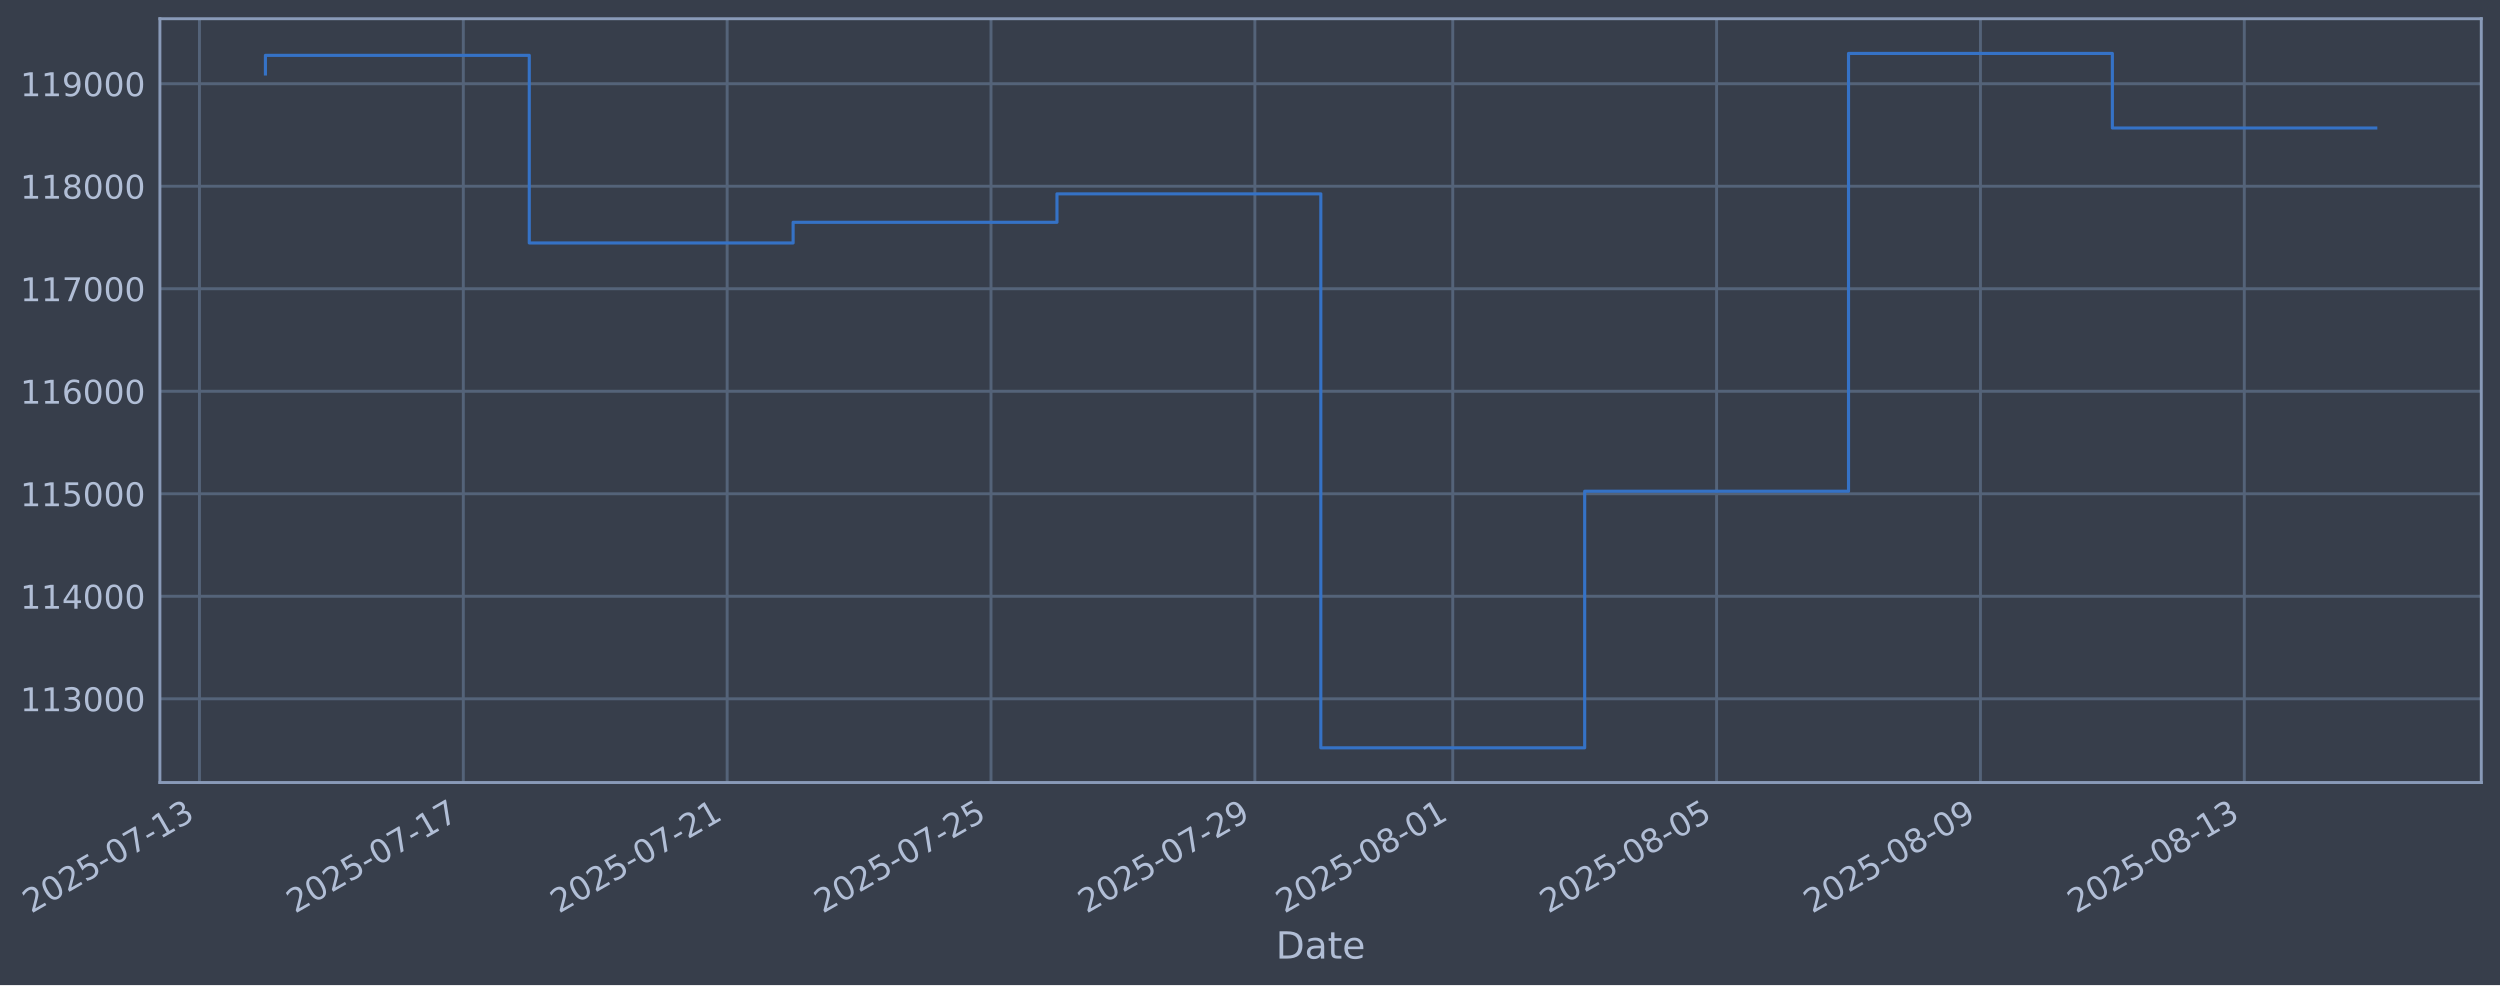
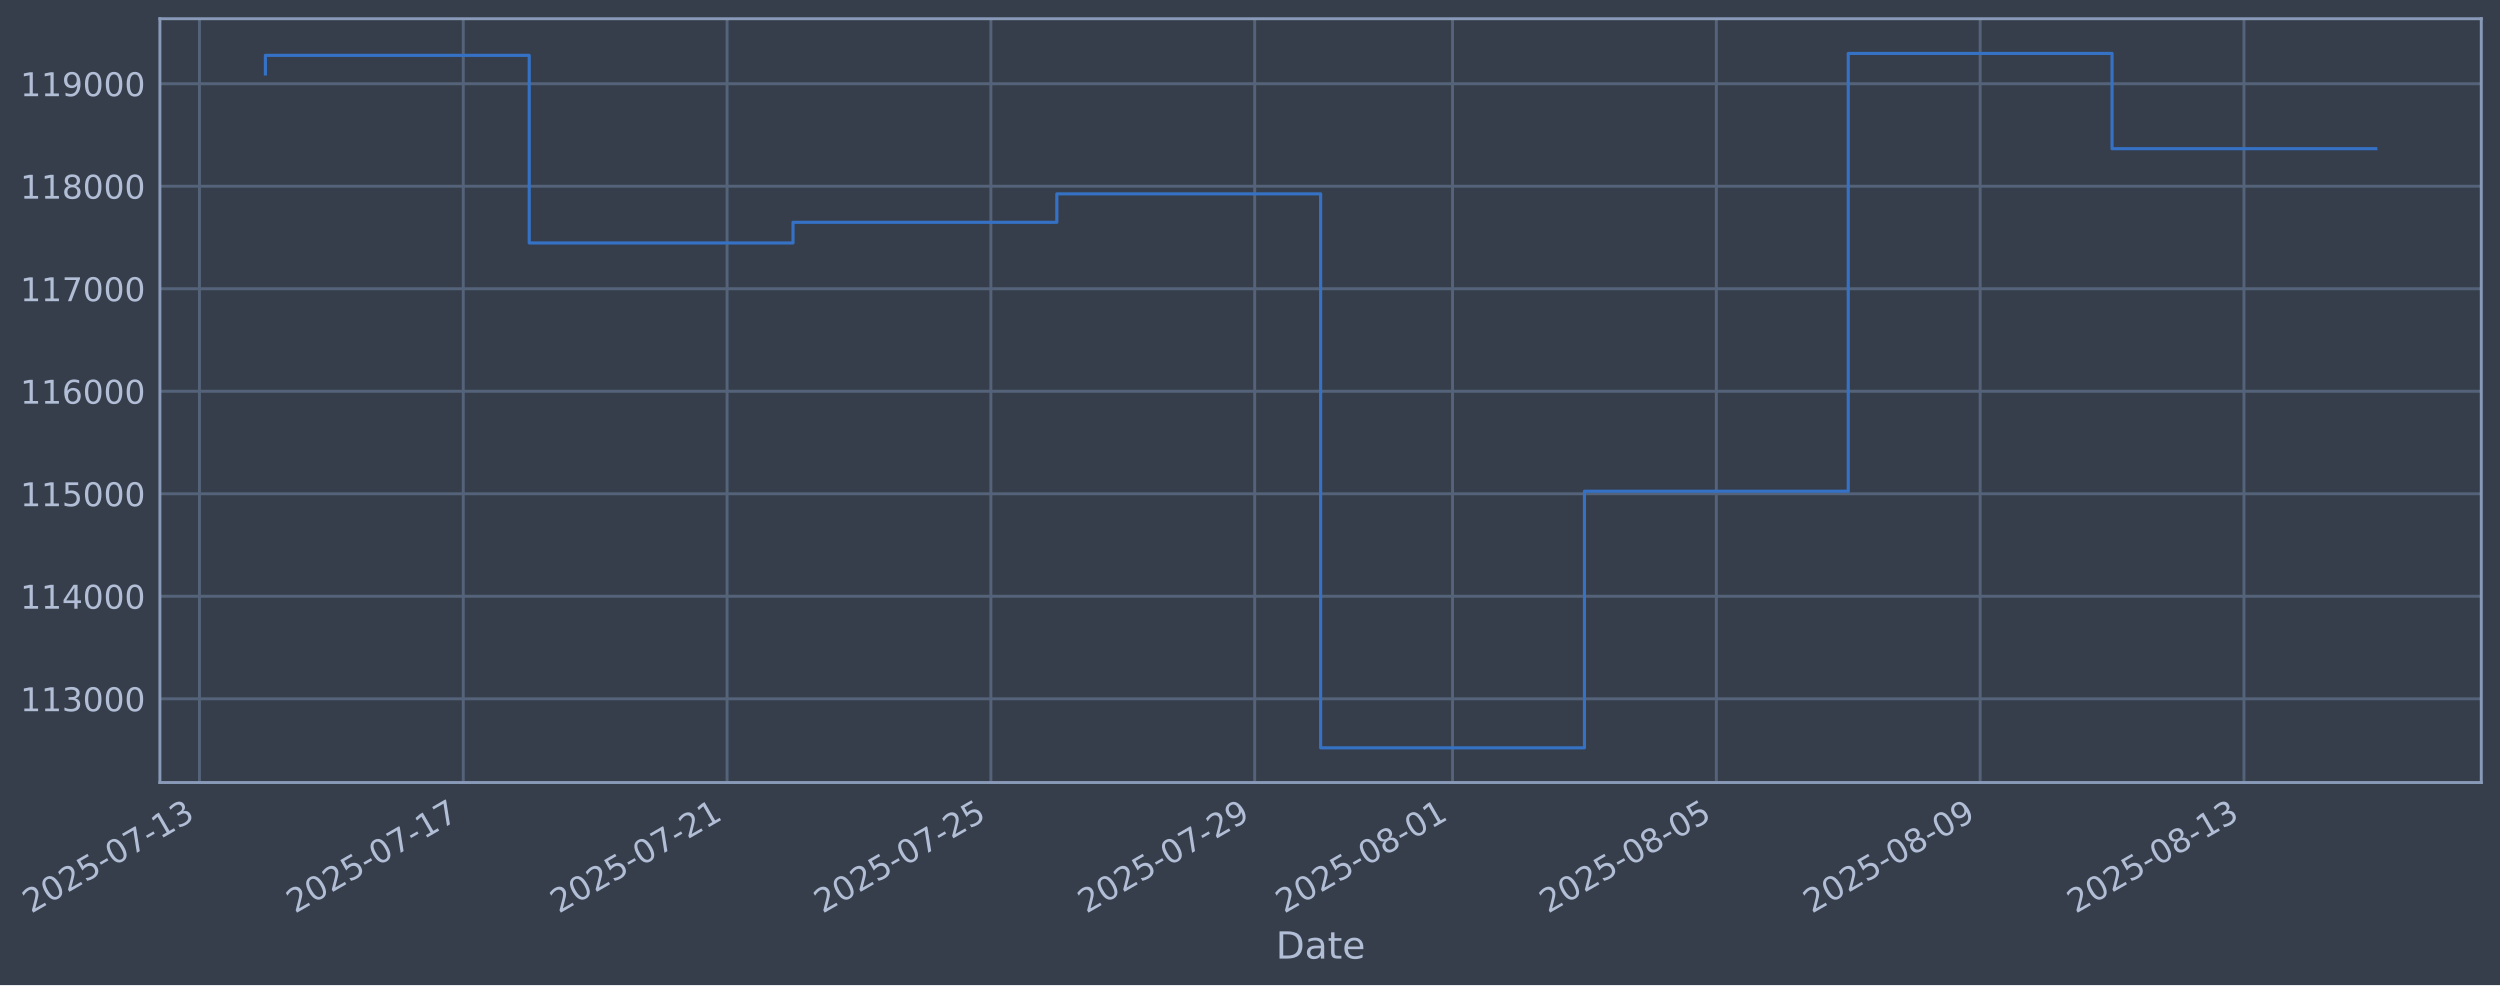
- <svg xmlns="http://www.w3.org/2000/svg" xmlns:xlink="http://www.w3.org/1999/xlink" width="961.5pt" height="378.87pt" viewBox="0 0 961.5 378.87" version="1.1">
+ <svg xmlns="http://www.w3.org/2000/svg" xmlns:xlink="http://www.w3.org/1999/xlink" width="961.496pt" height="378.87pt" viewBox="0 0 961.496 378.87" version="1.1">
  <defs>
    <style type="text/css">*{stroke-linejoin: round; stroke-linecap: butt}</style>
  </defs>
  <g id="figure_1">
    <g id="patch_1">
-       <path d="M 0 378.87  L 961.5 378.87  L 961.5 0  L 0 0  z " style="fill: #373e4b" />
+       <path d="M 0 378.87  L 961.496 378.87  L 961.496 0  L 0 0  z " style="fill: #373e4b" />
    </g>
    <g id="axes_1">
      <g id="patch_2">
-         <path d="M 61.5 300.96  L 954.3 300.96  L 954.3 7.2  L 61.5 7.2  z " style="fill: #373e4b" />
+         <path d="M 61.496 300.96  L 954.296 300.96  L 954.296 7.2  L 61.496 7.2  z " style="fill: #373e4b" />
      </g>
      <g id="matplotlib.axis_1">
        <g id="xtick_1">
          <g id="line2d_1">
-             <path d="M 76.713 300.96  L 76.713 7.2  " clip-path="url(#p5b9e91b921)" style="fill: none; stroke: #546379; stroke-width: 1.12; stroke-linecap: square" />
+             <path d="M 76.713 300.96  L 76.713 7.2  " clip-path="url(#p4ba94f91d2)" style="fill: none; stroke: #546379; stroke-width: 1.12; stroke-linecap: square" />
          </g>
          <g id="line2d_2" />
          <g id="text_1">
            <g style="fill: #b1bed6" transform="translate(11.98702 351.4642) rotate(-30) scale(0.126 -0.126)">
              <defs>
                <path id="DejaVuSans-32" d="M 1228 531  L 3431 531  L 3431 0  L 469 0  L 469 531  Q 828 903 1448 1529  Q 2069 2156 2228 2338  Q 2531 2678 2651 2914  Q 2772 3150 2772 3378  Q 2772 3750 2511 3984  Q 2250 4219 1831 4219  Q 1534 4219 1204 4116  Q 875 4013 500 3803  L 500 4441  Q 881 4594 1212 4672  Q 1544 4750 1819 4750  Q 2544 4750 2975 4387  Q 3406 4025 3406 3419  Q 3406 3131 3298 2873  Q 3191 2616 2906 2266  Q 2828 2175 2409 1742  Q 1991 1309 1228 531  z " transform="scale(0.015625)" />
                <path id="DejaVuSans-30" d="M 2034 4250  Q 1547 4250 1301 3770  Q 1056 3291 1056 2328  Q 1056 1369 1301 889  Q 1547 409 2034 409  Q 2525 409 2770 889  Q 3016 1369 3016 2328  Q 3016 3291 2770 3770  Q 2525 4250 2034 4250  z M 2034 4750  Q 2819 4750 3233 4129  Q 3647 3509 3647 2328  Q 3647 1150 3233 529  Q 2819 -91 2034 -91  Q 1250 -91 836 529  Q 422 1150 422 2328  Q 422 3509 836 4129  Q 1250 4750 2034 4750  z " transform="scale(0.015625)" />
                <path id="DejaVuSans-35" d="M 691 4666  L 3169 4666  L 3169 4134  L 1269 4134  L 1269 2991  Q 1406 3038 1543 3061  Q 1681 3084 1819 3084  Q 2600 3084 3056 2656  Q 3513 2228 3513 1497  Q 3513 744 3044 326  Q 2575 -91 1722 -91  Q 1428 -91 1123 -41  Q 819 9 494 109  L 494 744  Q 775 591 1075 516  Q 1375 441 1709 441  Q 2250 441 2565 725  Q 2881 1009 2881 1497  Q 2881 1984 2565 2268  Q 2250 2553 1709 2553  Q 1456 2553 1204 2497  Q 953 2441 691 2322  L 691 4666  z " transform="scale(0.015625)" />
                <path id="DejaVuSans-2d" d="M 313 2009  L 1997 2009  L 1997 1497  L 313 1497  L 313 2009  z " transform="scale(0.015625)" />
                <path id="DejaVuSans-37" d="M 525 4666  L 3525 4666  L 3525 4397  L 1831 0  L 1172 0  L 2766 4134  L 525 4134  L 525 4666  z " transform="scale(0.015625)" />
                <path id="DejaVuSans-31" d="M 794 531  L 1825 531  L 1825 4091  L 703 3866  L 703 4441  L 1819 4666  L 2450 4666  L 2450 531  L 3481 531  L 3481 0  L 794 0  L 794 531  z " transform="scale(0.015625)" />
                <path id="DejaVuSans-33" d="M 2597 2516  Q 3050 2419 3304 2112  Q 3559 1806 3559 1356  Q 3559 666 3084 287  Q 2609 -91 1734 -91  Q 1441 -91 1130 -33  Q 819 25 488 141  L 488 750  Q 750 597 1062 519  Q 1375 441 1716 441  Q 2309 441 2620 675  Q 2931 909 2931 1356  Q 2931 1769 2642 2001  Q 2353 2234 1838 2234  L 1294 2234  L 1294 2753  L 1863 2753  Q 2328 2753 2575 2939  Q 2822 3125 2822 3475  Q 2822 3834 2567 4026  Q 2313 4219 1838 4219  Q 1578 4219 1281 4162  Q 984 4106 628 3988  L 628 4550  Q 988 4650 1302 4700  Q 1616 4750 1894 4750  Q 2613 4750 3031 4423  Q 3450 4097 3450 3541  Q 3450 3153 3228 2886  Q 3006 2619 2597 2516  z " transform="scale(0.015625)" />
              </defs>
              <use xlink:href="#DejaVuSans-32" />
              <use xlink:href="#DejaVuSans-30" transform="translate(63.62305 0)" />
              <use xlink:href="#DejaVuSans-32" transform="translate(127.2461 0)" />
              <use xlink:href="#DejaVuSans-35" transform="translate(190.8691 0)" />
              <use xlink:href="#DejaVuSans-2d" transform="translate(254.4922 0)" />
              <use xlink:href="#DejaVuSans-30" transform="translate(290.5762 0)" />
              <use xlink:href="#DejaVuSans-37" transform="translate(354.1992 0)" />
              <use xlink:href="#DejaVuSans-2d" transform="translate(417.8223 0)" />
              <use xlink:href="#DejaVuSans-31" transform="translate(453.9062 0)" />
              <use xlink:href="#DejaVuSans-33" transform="translate(517.5293 0)" />
            </g>
          </g>
        </g>
        <g id="xtick_2">
          <g id="line2d_3">
-             <path d="M 178.189 300.96  L 178.189 7.2  " clip-path="url(#p5b9e91b921)" style="fill: none; stroke: #546379; stroke-width: 1.12; stroke-linecap: square" />
+             <path d="M 178.172 300.96  L 178.172 7.2  " clip-path="url(#p4ba94f91d2)" style="fill: none; stroke: #546379; stroke-width: 1.12; stroke-linecap: square" />
          </g>
          <g id="line2d_4" />
          <g id="text_2">
-             <g style="fill: #b1bed6" transform="translate(113.4636 351.4642) rotate(-30) scale(0.126 -0.126)">
+             <g style="fill: #b1bed6" transform="translate(113.4463 351.4642) rotate(-30) scale(0.126 -0.126)">
              <use xlink:href="#DejaVuSans-32" />
              <use xlink:href="#DejaVuSans-30" transform="translate(63.62305 0)" />
              <use xlink:href="#DejaVuSans-32" transform="translate(127.2461 0)" />
              <use xlink:href="#DejaVuSans-35" transform="translate(190.8691 0)" />
              <use xlink:href="#DejaVuSans-2d" transform="translate(254.4922 0)" />
              <use xlink:href="#DejaVuSans-30" transform="translate(290.5762 0)" />
              <use xlink:href="#DejaVuSans-37" transform="translate(354.1992 0)" />
              <use xlink:href="#DejaVuSans-2d" transform="translate(417.8223 0)" />
              <use xlink:href="#DejaVuSans-31" transform="translate(453.9062 0)" />
              <use xlink:href="#DejaVuSans-37" transform="translate(517.5293 0)" />
            </g>
          </g>
        </g>
        <g id="xtick_3">
          <g id="line2d_5">
-             <path d="M 279.666 300.96  L 279.666 7.2  " clip-path="url(#p5b9e91b921)" style="fill: none; stroke: #546379; stroke-width: 1.12; stroke-linecap: square" />
+             <path d="M 279.631 300.96  L 279.631 7.2  " clip-path="url(#p4ba94f91d2)" style="fill: none; stroke: #546379; stroke-width: 1.12; stroke-linecap: square" />
          </g>
          <g id="line2d_6" />
          <g id="text_3">
-             <g style="fill: #b1bed6" transform="translate(214.9402 351.4642) rotate(-30) scale(0.126 -0.126)">
+             <g style="fill: #b1bed6" transform="translate(214.9056 351.4642) rotate(-30) scale(0.126 -0.126)">
              <use xlink:href="#DejaVuSans-32" />
              <use xlink:href="#DejaVuSans-30" transform="translate(63.62305 0)" />
              <use xlink:href="#DejaVuSans-32" transform="translate(127.2461 0)" />
              <use xlink:href="#DejaVuSans-35" transform="translate(190.8691 0)" />
              <use xlink:href="#DejaVuSans-2d" transform="translate(254.4922 0)" />
              <use xlink:href="#DejaVuSans-30" transform="translate(290.5762 0)" />
              <use xlink:href="#DejaVuSans-37" transform="translate(354.1992 0)" />
              <use xlink:href="#DejaVuSans-2d" transform="translate(417.8223 0)" />
              <use xlink:href="#DejaVuSans-32" transform="translate(453.9062 0)" />
              <use xlink:href="#DejaVuSans-31" transform="translate(517.5293 0)" />
            </g>
          </g>
        </g>
        <g id="xtick_4">
          <g id="line2d_7">
-             <path d="M 381.142 300.96  L 381.142 7.2  " clip-path="url(#p5b9e91b921)" style="fill: none; stroke: #546379; stroke-width: 1.12; stroke-linecap: square" />
+             <path d="M 381.09 300.96  L 381.09 7.2  " clip-path="url(#p4ba94f91d2)" style="fill: none; stroke: #546379; stroke-width: 1.12; stroke-linecap: square" />
          </g>
          <g id="line2d_8" />
          <g id="text_4">
-             <g style="fill: #b1bed6" transform="translate(316.4168 351.4642) rotate(-30) scale(0.126 -0.126)">
+             <g style="fill: #b1bed6" transform="translate(316.3649 351.4642) rotate(-30) scale(0.126 -0.126)">
              <use xlink:href="#DejaVuSans-32" />
              <use xlink:href="#DejaVuSans-30" transform="translate(63.62305 0)" />
              <use xlink:href="#DejaVuSans-32" transform="translate(127.2461 0)" />
              <use xlink:href="#DejaVuSans-35" transform="translate(190.8691 0)" />
              <use xlink:href="#DejaVuSans-2d" transform="translate(254.4922 0)" />
              <use xlink:href="#DejaVuSans-30" transform="translate(290.5762 0)" />
              <use xlink:href="#DejaVuSans-37" transform="translate(354.1992 0)" />
              <use xlink:href="#DejaVuSans-2d" transform="translate(417.8223 0)" />
              <use xlink:href="#DejaVuSans-32" transform="translate(453.9062 0)" />
              <use xlink:href="#DejaVuSans-35" transform="translate(517.5293 0)" />
            </g>
          </g>
        </g>
        <g id="xtick_5">
          <g id="line2d_9">
-             <path d="M 482.619 300.96  L 482.619 7.2  " clip-path="url(#p5b9e91b921)" style="fill: none; stroke: #546379; stroke-width: 1.12; stroke-linecap: square" />
+             <path d="M 482.55 300.96  L 482.55 7.2  " clip-path="url(#p4ba94f91d2)" style="fill: none; stroke: #546379; stroke-width: 1.12; stroke-linecap: square" />
          </g>
          <g id="line2d_10" />
          <g id="text_5">
-             <g style="fill: #b1bed6" transform="translate(417.8934 351.4642) rotate(-30) scale(0.126 -0.126)">
+             <g style="fill: #b1bed6" transform="translate(417.8241 351.4642) rotate(-30) scale(0.126 -0.126)">
              <defs>
                <path id="DejaVuSans-39" d="M 703 97  L 703 672  Q 941 559 1184 500  Q 1428 441 1663 441  Q 2288 441 2617 861  Q 2947 1281 2994 2138  Q 2813 1869 2534 1725  Q 2256 1581 1919 1581  Q 1219 1581 811 2004  Q 403 2428 403 3163  Q 403 3881 828 4315  Q 1253 4750 1959 4750  Q 2769 4750 3195 4129  Q 3622 3509 3622 2328  Q 3622 1225 3098 567  Q 2575 -91 1691 -91  Q 1453 -91 1209 -44  Q 966 3 703 97  z M 1959 2075  Q 2384 2075 2632 2365  Q 2881 2656 2881 3163  Q 2881 3666 2632 3958  Q 2384 4250 1959 4250  Q 1534 4250 1286 3958  Q 1038 3666 1038 3163  Q 1038 2656 1286 2365  Q 1534 2075 1959 2075  z " transform="scale(0.015625)" />
              </defs>
              <use xlink:href="#DejaVuSans-32" />
              <use xlink:href="#DejaVuSans-30" transform="translate(63.62305 0)" />
              <use xlink:href="#DejaVuSans-32" transform="translate(127.2461 0)" />
              <use xlink:href="#DejaVuSans-35" transform="translate(190.8691 0)" />
              <use xlink:href="#DejaVuSans-2d" transform="translate(254.4922 0)" />
              <use xlink:href="#DejaVuSans-30" transform="translate(290.5762 0)" />
              <use xlink:href="#DejaVuSans-37" transform="translate(354.1992 0)" />
              <use xlink:href="#DejaVuSans-2d" transform="translate(417.8223 0)" />
              <use xlink:href="#DejaVuSans-32" transform="translate(453.9062 0)" />
              <use xlink:href="#DejaVuSans-39" transform="translate(517.5293 0)" />
            </g>
          </g>
        </g>
        <g id="xtick_6">
          <g id="line2d_11">
-             <path d="M 558.726 300.96  L 558.726 7.2  " clip-path="url(#p5b9e91b921)" style="fill: none; stroke: #546379; stroke-width: 1.12; stroke-linecap: square" />
+             <path d="M 558.644 300.96  L 558.644 7.2  " clip-path="url(#p4ba94f91d2)" style="fill: none; stroke: #546379; stroke-width: 1.12; stroke-linecap: square" />
          </g>
          <g id="line2d_12" />
          <g id="text_6">
-             <g style="fill: #b1bed6" transform="translate(494.0008 351.4642) rotate(-30) scale(0.126 -0.126)">
+             <g style="fill: #b1bed6" transform="translate(493.9186 351.4642) rotate(-30) scale(0.126 -0.126)">
              <defs>
                <path id="DejaVuSans-38" d="M 2034 2216  Q 1584 2216 1326 1975  Q 1069 1734 1069 1313  Q 1069 891 1326 650  Q 1584 409 2034 409  Q 2484 409 2743 651  Q 3003 894 3003 1313  Q 3003 1734 2745 1975  Q 2488 2216 2034 2216  z M 1403 2484  Q 997 2584 770 2862  Q 544 3141 544 3541  Q 544 4100 942 4425  Q 1341 4750 2034 4750  Q 2731 4750 3128 4425  Q 3525 4100 3525 3541  Q 3525 3141 3298 2862  Q 3072 2584 2669 2484  Q 3125 2378 3379 2068  Q 3634 1759 3634 1313  Q 3634 634 3220 271  Q 2806 -91 2034 -91  Q 1263 -91 848 271  Q 434 634 434 1313  Q 434 1759 690 2068  Q 947 2378 1403 2484  z M 1172 3481  Q 1172 3119 1398 2916  Q 1625 2713 2034 2713  Q 2441 2713 2670 2916  Q 2900 3119 2900 3481  Q 2900 3844 2670 4047  Q 2441 4250 2034 4250  Q 1625 4250 1398 4047  Q 1172 3844 1172 3481  z " transform="scale(0.015625)" />
              </defs>
              <use xlink:href="#DejaVuSans-32" />
              <use xlink:href="#DejaVuSans-30" transform="translate(63.62305 0)" />
              <use xlink:href="#DejaVuSans-32" transform="translate(127.2461 0)" />
              <use xlink:href="#DejaVuSans-35" transform="translate(190.8691 0)" />
              <use xlink:href="#DejaVuSans-2d" transform="translate(254.4922 0)" />
              <use xlink:href="#DejaVuSans-30" transform="translate(290.5762 0)" />
              <use xlink:href="#DejaVuSans-38" transform="translate(354.1992 0)" />
              <use xlink:href="#DejaVuSans-2d" transform="translate(417.8223 0)" />
              <use xlink:href="#DejaVuSans-30" transform="translate(453.9062 0)" />
              <use xlink:href="#DejaVuSans-31" transform="translate(517.5293 0)" />
            </g>
          </g>
        </g>
        <g id="xtick_7">
          <g id="line2d_13">
-             <path d="M 660.203 300.96  L 660.203 7.2  " clip-path="url(#p5b9e91b921)" style="fill: none; stroke: #546379; stroke-width: 1.12; stroke-linecap: square" />
+             <path d="M 660.103 300.96  L 660.103 7.2  " clip-path="url(#p4ba94f91d2)" style="fill: none; stroke: #546379; stroke-width: 1.12; stroke-linecap: square" />
          </g>
          <g id="line2d_14" />
          <g id="text_7">
-             <g style="fill: #b1bed6" transform="translate(595.4774 351.4642) rotate(-30) scale(0.126 -0.126)">
+             <g style="fill: #b1bed6" transform="translate(595.3779 351.4642) rotate(-30) scale(0.126 -0.126)">
              <use xlink:href="#DejaVuSans-32" />
              <use xlink:href="#DejaVuSans-30" transform="translate(63.62305 0)" />
              <use xlink:href="#DejaVuSans-32" transform="translate(127.2461 0)" />
              <use xlink:href="#DejaVuSans-35" transform="translate(190.8691 0)" />
              <use xlink:href="#DejaVuSans-2d" transform="translate(254.4922 0)" />
              <use xlink:href="#DejaVuSans-30" transform="translate(290.5762 0)" />
              <use xlink:href="#DejaVuSans-38" transform="translate(354.1992 0)" />
              <use xlink:href="#DejaVuSans-2d" transform="translate(417.8223 0)" />
              <use xlink:href="#DejaVuSans-30" transform="translate(453.9062 0)" />
              <use xlink:href="#DejaVuSans-35" transform="translate(517.5293 0)" />
            </g>
          </g>
        </g>
        <g id="xtick_8">
          <g id="line2d_15">
-             <path d="M 761.68 300.96  L 761.68 7.2  " clip-path="url(#p5b9e91b921)" style="fill: none; stroke: #546379; stroke-width: 1.12; stroke-linecap: square" />
+             <path d="M 761.563 300.96  L 761.563 7.2  " clip-path="url(#p4ba94f91d2)" style="fill: none; stroke: #546379; stroke-width: 1.12; stroke-linecap: square" />
          </g>
          <g id="line2d_16" />
          <g id="text_8">
-             <g style="fill: #b1bed6" transform="translate(696.954 351.4642) rotate(-30) scale(0.126 -0.126)">
+             <g style="fill: #b1bed6" transform="translate(696.8372 351.4642) rotate(-30) scale(0.126 -0.126)">
              <use xlink:href="#DejaVuSans-32" />
              <use xlink:href="#DejaVuSans-30" transform="translate(63.62305 0)" />
              <use xlink:href="#DejaVuSans-32" transform="translate(127.2461 0)" />
              <use xlink:href="#DejaVuSans-35" transform="translate(190.8691 0)" />
              <use xlink:href="#DejaVuSans-2d" transform="translate(254.4922 0)" />
              <use xlink:href="#DejaVuSans-30" transform="translate(290.5762 0)" />
              <use xlink:href="#DejaVuSans-38" transform="translate(354.1992 0)" />
              <use xlink:href="#DejaVuSans-2d" transform="translate(417.8223 0)" />
              <use xlink:href="#DejaVuSans-30" transform="translate(453.9062 0)" />
              <use xlink:href="#DejaVuSans-39" transform="translate(517.5293 0)" />
            </g>
          </g>
        </g>
        <g id="xtick_9">
          <g id="line2d_17">
-             <path d="M 863.156 300.96  L 863.156 7.2  " clip-path="url(#p5b9e91b921)" style="fill: none; stroke: #546379; stroke-width: 1.12; stroke-linecap: square" />
+             <path d="M 863.022 300.96  L 863.022 7.2  " clip-path="url(#p4ba94f91d2)" style="fill: none; stroke: #546379; stroke-width: 1.12; stroke-linecap: square" />
          </g>
          <g id="line2d_18" />
          <g id="text_9">
-             <g style="fill: #b1bed6" transform="translate(798.4306 351.4642) rotate(-30) scale(0.126 -0.126)">
+             <g style="fill: #b1bed6" transform="translate(798.2964 351.4642) rotate(-30) scale(0.126 -0.126)">
              <use xlink:href="#DejaVuSans-32" />
              <use xlink:href="#DejaVuSans-30" transform="translate(63.62305 0)" />
              <use xlink:href="#DejaVuSans-32" transform="translate(127.2461 0)" />
              <use xlink:href="#DejaVuSans-35" transform="translate(190.8691 0)" />
              <use xlink:href="#DejaVuSans-2d" transform="translate(254.4922 0)" />
              <use xlink:href="#DejaVuSans-30" transform="translate(290.5762 0)" />
              <use xlink:href="#DejaVuSans-38" transform="translate(354.1992 0)" />
              <use xlink:href="#DejaVuSans-2d" transform="translate(417.8223 0)" />
              <use xlink:href="#DejaVuSans-31" transform="translate(453.9062 0)" />
              <use xlink:href="#DejaVuSans-33" transform="translate(517.5293 0)" />
            </g>
          </g>
        </g>
        <g id="text_10">
-           <g style="fill: #b1bed6" transform="translate(490.6907 368.6753) scale(0.144 -0.144)">
+           <g style="fill: #b1bed6" transform="translate(490.6864 368.6753) scale(0.144 -0.144)">
            <defs>
              <path id="DejaVuSans-44" d="M 1259 4147  L 1259 519  L 2022 519  Q 2988 519 3436 956  Q 3884 1394 3884 2338  Q 3884 3275 3436 3711  Q 2988 4147 2022 4147  L 1259 4147  z M 628 4666  L 1925 4666  Q 3281 4666 3915 4102  Q 4550 3538 4550 2338  Q 4550 1131 3912 565  Q 3275 0 1925 0  L 628 0  L 628 4666  z " transform="scale(0.015625)" />
              <path id="DejaVuSans-61" d="M 2194 1759  Q 1497 1759 1228 1600  Q 959 1441 959 1056  Q 959 750 1161 570  Q 1363 391 1709 391  Q 2188 391 2477 730  Q 2766 1069 2766 1631  L 2766 1759  L 2194 1759  z M 3341 1997  L 3341 0  L 2766 0  L 2766 531  Q 2569 213 2275 61  Q 1981 -91 1556 -91  Q 1019 -91 701 211  Q 384 513 384 1019  Q 384 1609 779 1909  Q 1175 2209 1959 2209  L 2766 2209  L 2766 2266  Q 2766 2663 2505 2880  Q 2244 3097 1772 3097  Q 1472 3097 1187 3025  Q 903 2953 641 2809  L 641 3341  Q 956 3463 1253 3523  Q 1550 3584 1831 3584  Q 2591 3584 2966 3190  Q 3341 2797 3341 1997  z " transform="scale(0.015625)" />
              <path id="DejaVuSans-74" d="M 1172 4494  L 1172 3500  L 2356 3500  L 2356 3053  L 1172 3053  L 1172 1153  Q 1172 725 1289 603  Q 1406 481 1766 481  L 2356 481  L 2356 0  L 1766 0  Q 1100 0 847 248  Q 594 497 594 1153  L 594 3053  L 172 3053  L 172 3500  L 594 3500  L 594 4494  L 1172 4494  z " transform="scale(0.015625)" />
              <path id="DejaVuSans-65" d="M 3597 1894  L 3597 1613  L 953 1613  Q 991 1019 1311 708  Q 1631 397 2203 397  Q 2534 397 2845 478  Q 3156 559 3463 722  L 3463 178  Q 3153 47 2828 -22  Q 2503 -91 2169 -91  Q 1331 -91 842 396  Q 353 884 353 1716  Q 353 2575 817 3079  Q 1281 3584 2069 3584  Q 2775 3584 3186 3129  Q 3597 2675 3597 1894  z M 3022 2063  Q 3016 2534 2758 2815  Q 2500 3097 2075 3097  Q 1594 3097 1305 2825  Q 1016 2553 972 2059  L 3022 2063  z " transform="scale(0.015625)" />
            </defs>
            <use xlink:href="#DejaVuSans-44" />
            <use xlink:href="#DejaVuSans-61" transform="translate(77.00195 0)" />
            <use xlink:href="#DejaVuSans-74" transform="translate(138.2812 0)" />
            <use xlink:href="#DejaVuSans-65" transform="translate(177.4902 0)" />
          </g>
        </g>
      </g>
      <g id="matplotlib.axis_2">
        <g id="ytick_1">
          <g id="line2d_19">
-             <path d="M 61.5 268.75  L 954.3 268.75  " clip-path="url(#p5b9e91b921)" style="fill: none; stroke: #546379; stroke-width: 1.12; stroke-linecap: square" />
+             <path d="M 61.496 268.75  L 954.296 268.75  " clip-path="url(#p4ba94f91d2)" style="fill: none; stroke: #546379; stroke-width: 1.12; stroke-linecap: square" />
          </g>
          <g id="line2d_20" />
          <g id="text_11">
-             <g style="fill: #b1bed6" transform="translate(7.799355 273.5373) scale(0.126 -0.126)">
+             <g style="fill: #b1bed6" transform="translate(7.795026 273.5373) scale(0.126 -0.126)">
              <use xlink:href="#DejaVuSans-31" />
              <use xlink:href="#DejaVuSans-31" transform="translate(63.62305 0)" />
              <use xlink:href="#DejaVuSans-33" transform="translate(127.2461 0)" />
              <use xlink:href="#DejaVuSans-30" transform="translate(190.8691 0)" />
              <use xlink:href="#DejaVuSans-30" transform="translate(254.4922 0)" />
              <use xlink:href="#DejaVuSans-30" transform="translate(318.1152 0)" />
            </g>
          </g>
        </g>
        <g id="ytick_2">
          <g id="line2d_21">
-             <path d="M 61.5 229.325  L 954.3 229.325  " clip-path="url(#p5b9e91b921)" style="fill: none; stroke: #546379; stroke-width: 1.12; stroke-linecap: square" />
+             <path d="M 61.496 229.325  L 954.296 229.325  " clip-path="url(#p4ba94f91d2)" style="fill: none; stroke: #546379; stroke-width: 1.12; stroke-linecap: square" />
          </g>
          <g id="line2d_22" />
          <g id="text_12">
-             <g style="fill: #b1bed6" transform="translate(7.799355 234.1122) scale(0.126 -0.126)">
+             <g style="fill: #b1bed6" transform="translate(7.795026 234.1122) scale(0.126 -0.126)">
              <defs>
                <path id="DejaVuSans-34" d="M 2419 4116  L 825 1625  L 2419 1625  L 2419 4116  z M 2253 4666  L 3047 4666  L 3047 1625  L 3713 1625  L 3713 1100  L 3047 1100  L 3047 0  L 2419 0  L 2419 1100  L 313 1100  L 313 1709  L 2253 4666  z " transform="scale(0.015625)" />
              </defs>
              <use xlink:href="#DejaVuSans-31" />
              <use xlink:href="#DejaVuSans-31" transform="translate(63.62305 0)" />
              <use xlink:href="#DejaVuSans-34" transform="translate(127.2461 0)" />
              <use xlink:href="#DejaVuSans-30" transform="translate(190.8691 0)" />
              <use xlink:href="#DejaVuSans-30" transform="translate(254.4922 0)" />
              <use xlink:href="#DejaVuSans-30" transform="translate(318.1152 0)" />
            </g>
          </g>
        </g>
        <g id="ytick_3">
          <g id="line2d_23">
-             <path d="M 61.5 189.9  L 954.3 189.9  " clip-path="url(#p5b9e91b921)" style="fill: none; stroke: #546379; stroke-width: 1.12; stroke-linecap: square" />
+             <path d="M 61.496 189.9  L 954.296 189.9  " clip-path="url(#p4ba94f91d2)" style="fill: none; stroke: #546379; stroke-width: 1.12; stroke-linecap: square" />
          </g>
          <g id="line2d_24" />
          <g id="text_13">
-             <g style="fill: #b1bed6" transform="translate(7.799355 194.6871) scale(0.126 -0.126)">
+             <g style="fill: #b1bed6" transform="translate(7.795026 194.6871) scale(0.126 -0.126)">
              <use xlink:href="#DejaVuSans-31" />
              <use xlink:href="#DejaVuSans-31" transform="translate(63.62305 0)" />
              <use xlink:href="#DejaVuSans-35" transform="translate(127.2461 0)" />
              <use xlink:href="#DejaVuSans-30" transform="translate(190.8691 0)" />
              <use xlink:href="#DejaVuSans-30" transform="translate(254.4922 0)" />
              <use xlink:href="#DejaVuSans-30" transform="translate(318.1152 0)" />
            </g>
          </g>
        </g>
        <g id="ytick_4">
          <g id="line2d_25">
-             <path d="M 61.5 150.475  L 954.3 150.475  " clip-path="url(#p5b9e91b921)" style="fill: none; stroke: #546379; stroke-width: 1.12; stroke-linecap: square" />
+             <path d="M 61.496 150.475  L 954.296 150.475  " clip-path="url(#p4ba94f91d2)" style="fill: none; stroke: #546379; stroke-width: 1.12; stroke-linecap: square" />
          </g>
          <g id="line2d_26" />
          <g id="text_14">
-             <g style="fill: #b1bed6" transform="translate(7.799355 155.262) scale(0.126 -0.126)">
+             <g style="fill: #b1bed6" transform="translate(7.795026 155.262) scale(0.126 -0.126)">
              <defs>
                <path id="DejaVuSans-36" d="M 2113 2584  Q 1688 2584 1439 2293  Q 1191 2003 1191 1497  Q 1191 994 1439 701  Q 1688 409 2113 409  Q 2538 409 2786 701  Q 3034 994 3034 1497  Q 3034 2003 2786 2293  Q 2538 2584 2113 2584  z M 3366 4563  L 3366 3988  Q 3128 4100 2886 4159  Q 2644 4219 2406 4219  Q 1781 4219 1451 3797  Q 1122 3375 1075 2522  Q 1259 2794 1537 2939  Q 1816 3084 2150 3084  Q 2853 3084 3261 2657  Q 3669 2231 3669 1497  Q 3669 778 3244 343  Q 2819 -91 2113 -91  Q 1303 -91 875 529  Q 447 1150 447 2328  Q 447 3434 972 4092  Q 1497 4750 2381 4750  Q 2619 4750 2861 4703  Q 3103 4656 3366 4563  z " transform="scale(0.015625)" />
              </defs>
              <use xlink:href="#DejaVuSans-31" />
              <use xlink:href="#DejaVuSans-31" transform="translate(63.62305 0)" />
              <use xlink:href="#DejaVuSans-36" transform="translate(127.2461 0)" />
              <use xlink:href="#DejaVuSans-30" transform="translate(190.8691 0)" />
              <use xlink:href="#DejaVuSans-30" transform="translate(254.4922 0)" />
              <use xlink:href="#DejaVuSans-30" transform="translate(318.1152 0)" />
            </g>
          </g>
        </g>
        <g id="ytick_5">
          <g id="line2d_27">
-             <path d="M 61.5 111.05  L 954.3 111.05  " clip-path="url(#p5b9e91b921)" style="fill: none; stroke: #546379; stroke-width: 1.12; stroke-linecap: square" />
+             <path d="M 61.496 111.05  L 954.296 111.05  " clip-path="url(#p4ba94f91d2)" style="fill: none; stroke: #546379; stroke-width: 1.12; stroke-linecap: square" />
          </g>
          <g id="line2d_28" />
          <g id="text_15">
-             <g style="fill: #b1bed6" transform="translate(7.799355 115.8369) scale(0.126 -0.126)">
+             <g style="fill: #b1bed6" transform="translate(7.795026 115.8369) scale(0.126 -0.126)">
              <use xlink:href="#DejaVuSans-31" />
              <use xlink:href="#DejaVuSans-31" transform="translate(63.62305 0)" />
              <use xlink:href="#DejaVuSans-37" transform="translate(127.2461 0)" />
              <use xlink:href="#DejaVuSans-30" transform="translate(190.8691 0)" />
              <use xlink:href="#DejaVuSans-30" transform="translate(254.4922 0)" />
              <use xlink:href="#DejaVuSans-30" transform="translate(318.1152 0)" />
            </g>
          </g>
        </g>
        <g id="ytick_6">
          <g id="line2d_29">
-             <path d="M 61.5 71.625  L 954.3 71.625  " clip-path="url(#p5b9e91b921)" style="fill: none; stroke: #546379; stroke-width: 1.12; stroke-linecap: square" />
+             <path d="M 61.496 71.625  L 954.296 71.625  " clip-path="url(#p4ba94f91d2)" style="fill: none; stroke: #546379; stroke-width: 1.12; stroke-linecap: square" />
          </g>
          <g id="line2d_30" />
          <g id="text_16">
-             <g style="fill: #b1bed6" transform="translate(7.799355 76.4118) scale(0.126 -0.126)">
+             <g style="fill: #b1bed6" transform="translate(7.795026 76.4118) scale(0.126 -0.126)">
              <use xlink:href="#DejaVuSans-31" />
              <use xlink:href="#DejaVuSans-31" transform="translate(63.62305 0)" />
              <use xlink:href="#DejaVuSans-38" transform="translate(127.2461 0)" />
              <use xlink:href="#DejaVuSans-30" transform="translate(190.8691 0)" />
              <use xlink:href="#DejaVuSans-30" transform="translate(254.4922 0)" />
              <use xlink:href="#DejaVuSans-30" transform="translate(318.1152 0)" />
            </g>
          </g>
        </g>
        <g id="ytick_7">
          <g id="line2d_31">
-             <path d="M 61.5 32.2  L 954.3 32.2  " clip-path="url(#p5b9e91b921)" style="fill: none; stroke: #546379; stroke-width: 1.12; stroke-linecap: square" />
+             <path d="M 61.496 32.2  L 954.296 32.2  " clip-path="url(#p4ba94f91d2)" style="fill: none; stroke: #546379; stroke-width: 1.12; stroke-linecap: square" />
          </g>
          <g id="line2d_32" />
          <g id="text_17">
-             <g style="fill: #b1bed6" transform="translate(7.799355 36.9867) scale(0.126 -0.126)">
+             <g style="fill: #b1bed6" transform="translate(7.795026 36.9867) scale(0.126 -0.126)">
              <use xlink:href="#DejaVuSans-31" />
              <use xlink:href="#DejaVuSans-31" transform="translate(63.62305 0)" />
              <use xlink:href="#DejaVuSans-39" transform="translate(127.2461 0)" />
              <use xlink:href="#DejaVuSans-30" transform="translate(190.8691 0)" />
              <use xlink:href="#DejaVuSans-30" transform="translate(254.4922 0)" />
              <use xlink:href="#DejaVuSans-30" transform="translate(318.1152 0)" />
            </g>
          </g>
        </g>
      </g>
      <g id="line2d_33">
-         <path d="M 102.082 28.439  L 102.082 21.285  L 203.558 21.285  L 203.558 93.435  L 305.035 93.435  L 305.035 85.489  L 406.511 85.489  L 406.511 74.56  L 507.988 74.56  L 507.988 287.607  L 609.465 287.607  L 609.465 188.936  L 710.941 188.936  L 710.941 20.553  L 812.418 20.553  L 812.418 49.226  L 913.718 49.226  " clip-path="url(#p5b9e91b921)" style="fill: none; stroke: #3572c6; stroke-width: 1.2; stroke-linecap: square" />
+         <path d="M 102.077 28.439  L 102.077 21.285  L 203.537 21.285  L 203.537 93.435  L 304.996 93.435  L 304.996 85.489  L 406.455 85.489  L 406.455 74.56  L 507.914 74.56  L 507.914 287.607  L 609.374 287.607  L 609.374 188.936  L 710.833 188.936  L 710.833 20.553  L 812.292 20.553  L 812.292 57.193  L 913.714 57.193  " clip-path="url(#p4ba94f91d2)" style="fill: none; stroke: #3572c6; stroke-width: 1.2; stroke-linecap: square" />
      </g>
      <g id="patch_3">
-         <path d="M 61.5 300.96  L 61.5 7.2  " style="fill: none; stroke: #899ab8; stroke-width: 1.12; stroke-linejoin: miter; stroke-linecap: square" />
+         <path d="M 61.496 300.96  L 61.496 7.2  " style="fill: none; stroke: #899ab8; stroke-width: 1.12; stroke-linejoin: miter; stroke-linecap: square" />
      </g>
      <g id="patch_4">
-         <path d="M 954.3 300.96  L 954.3 7.2  " style="fill: none; stroke: #899ab8; stroke-width: 1.12; stroke-linejoin: miter; stroke-linecap: square" />
+         <path d="M 954.296 300.96  L 954.296 7.2  " style="fill: none; stroke: #899ab8; stroke-width: 1.12; stroke-linejoin: miter; stroke-linecap: square" />
      </g>
      <g id="patch_5">
-         <path d="M 61.5 300.96  L 954.3 300.96  " style="fill: none; stroke: #899ab8; stroke-width: 1.12; stroke-linejoin: miter; stroke-linecap: square" />
+         <path d="M 61.496 300.96  L 954.296 300.96  " style="fill: none; stroke: #899ab8; stroke-width: 1.12; stroke-linejoin: miter; stroke-linecap: square" />
      </g>
      <g id="patch_6">
-         <path d="M 61.5 7.2  L 954.3 7.2  " style="fill: none; stroke: #899ab8; stroke-width: 1.12; stroke-linejoin: miter; stroke-linecap: square" />
+         <path d="M 61.496 7.2  L 954.296 7.2  " style="fill: none; stroke: #899ab8; stroke-width: 1.12; stroke-linejoin: miter; stroke-linecap: square" />
      </g>
    </g>
  </g>
  <defs>
-     <clipPath id="p5b9e91b921">
-       <rect x="61.5" y="7.2" width="892.8" height="293.76" />
+     <clipPath id="p4ba94f91d2">
+       <rect x="61.496" y="7.2" width="892.8" height="293.76" />
    </clipPath>
  </defs>
</svg>
